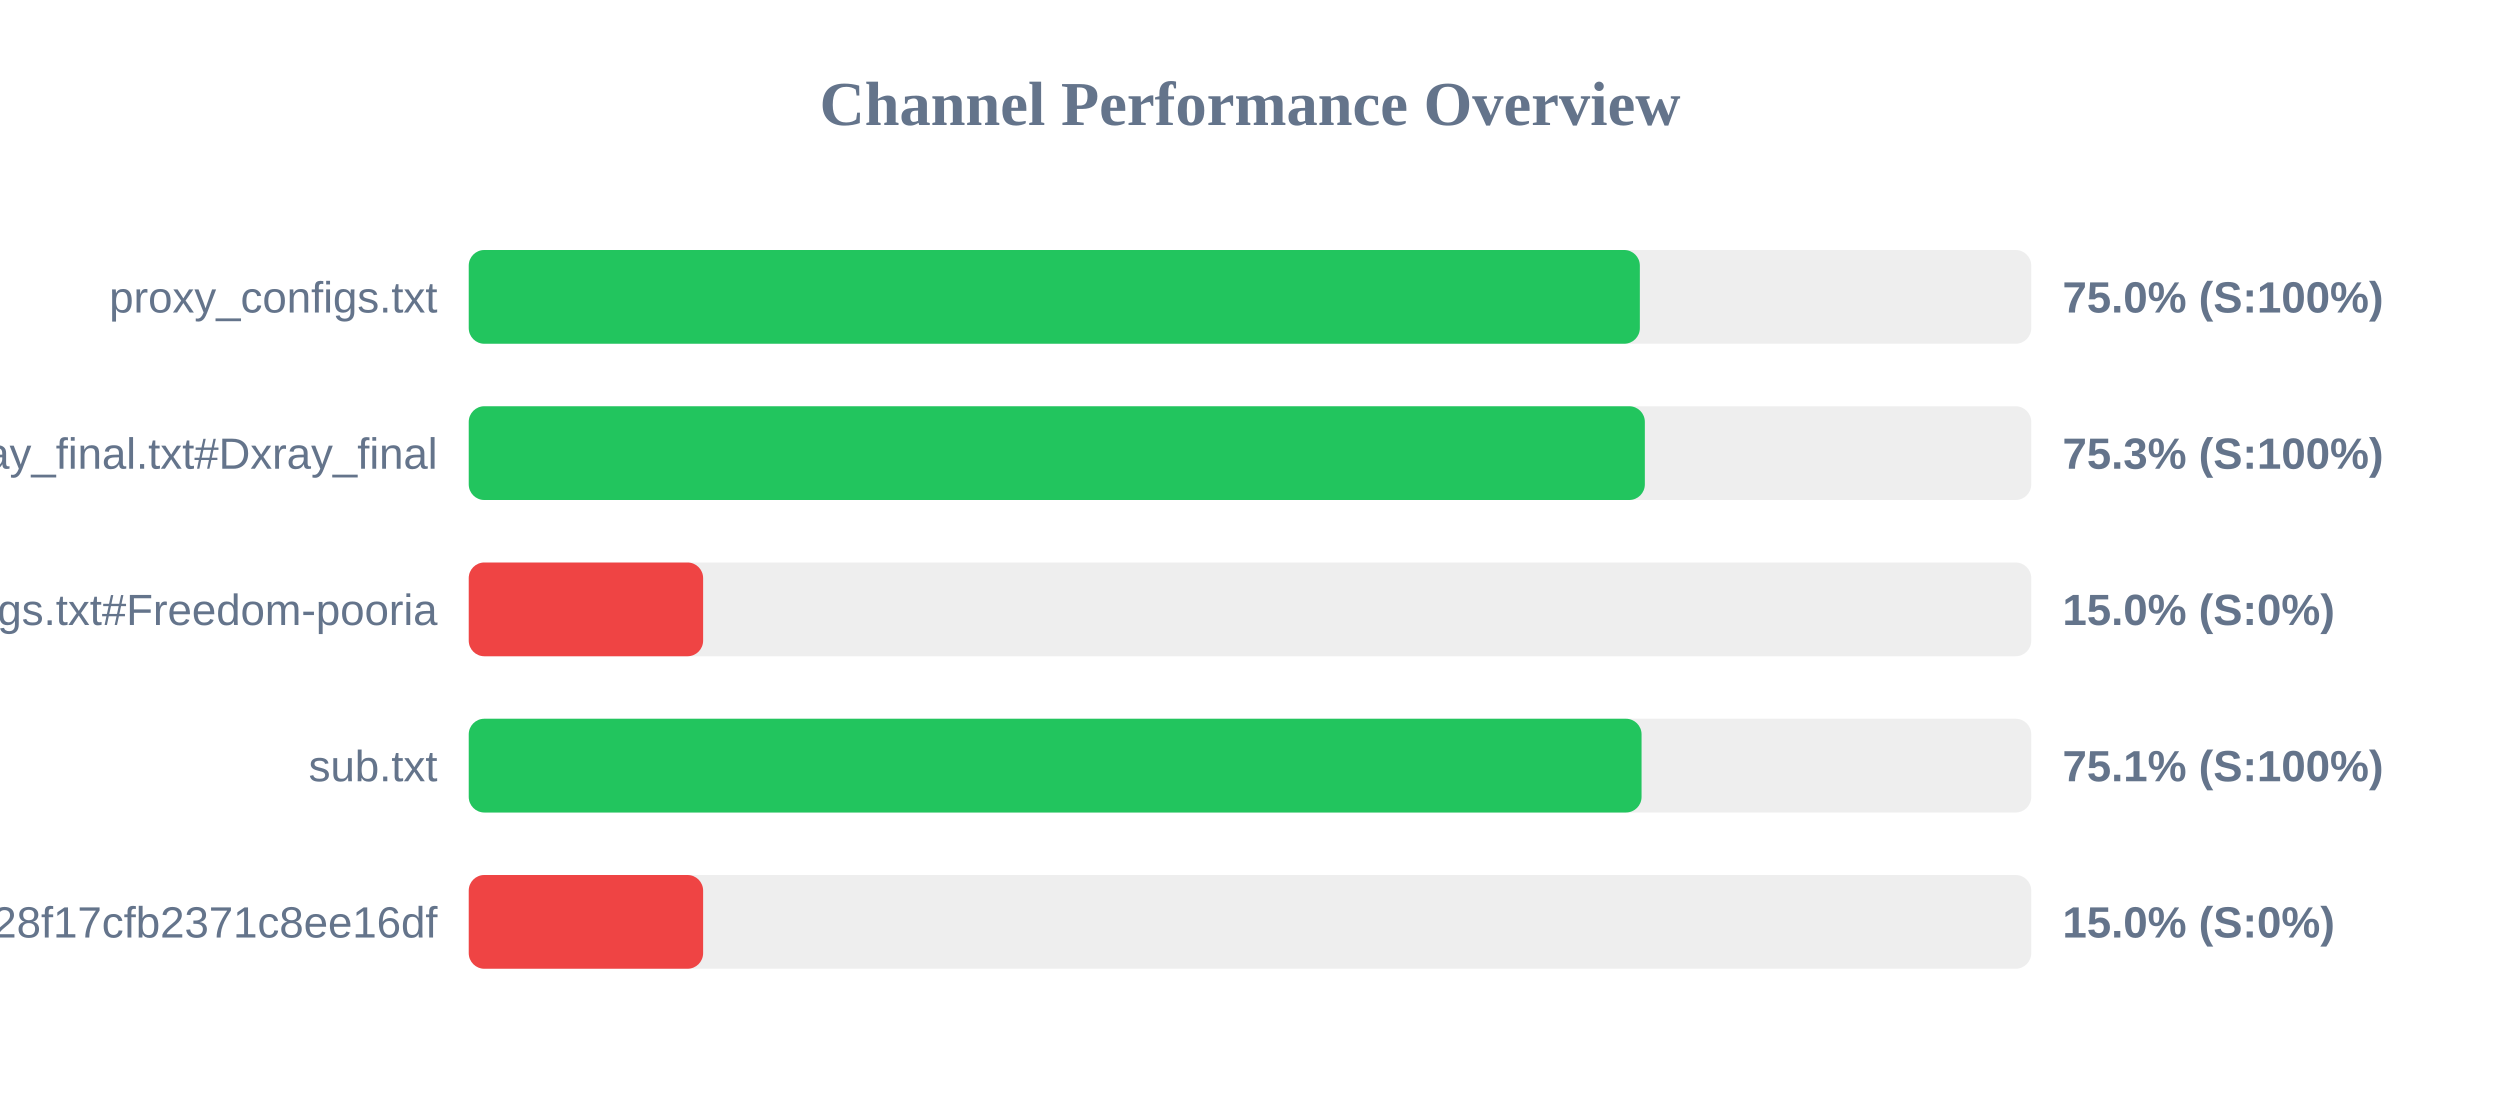
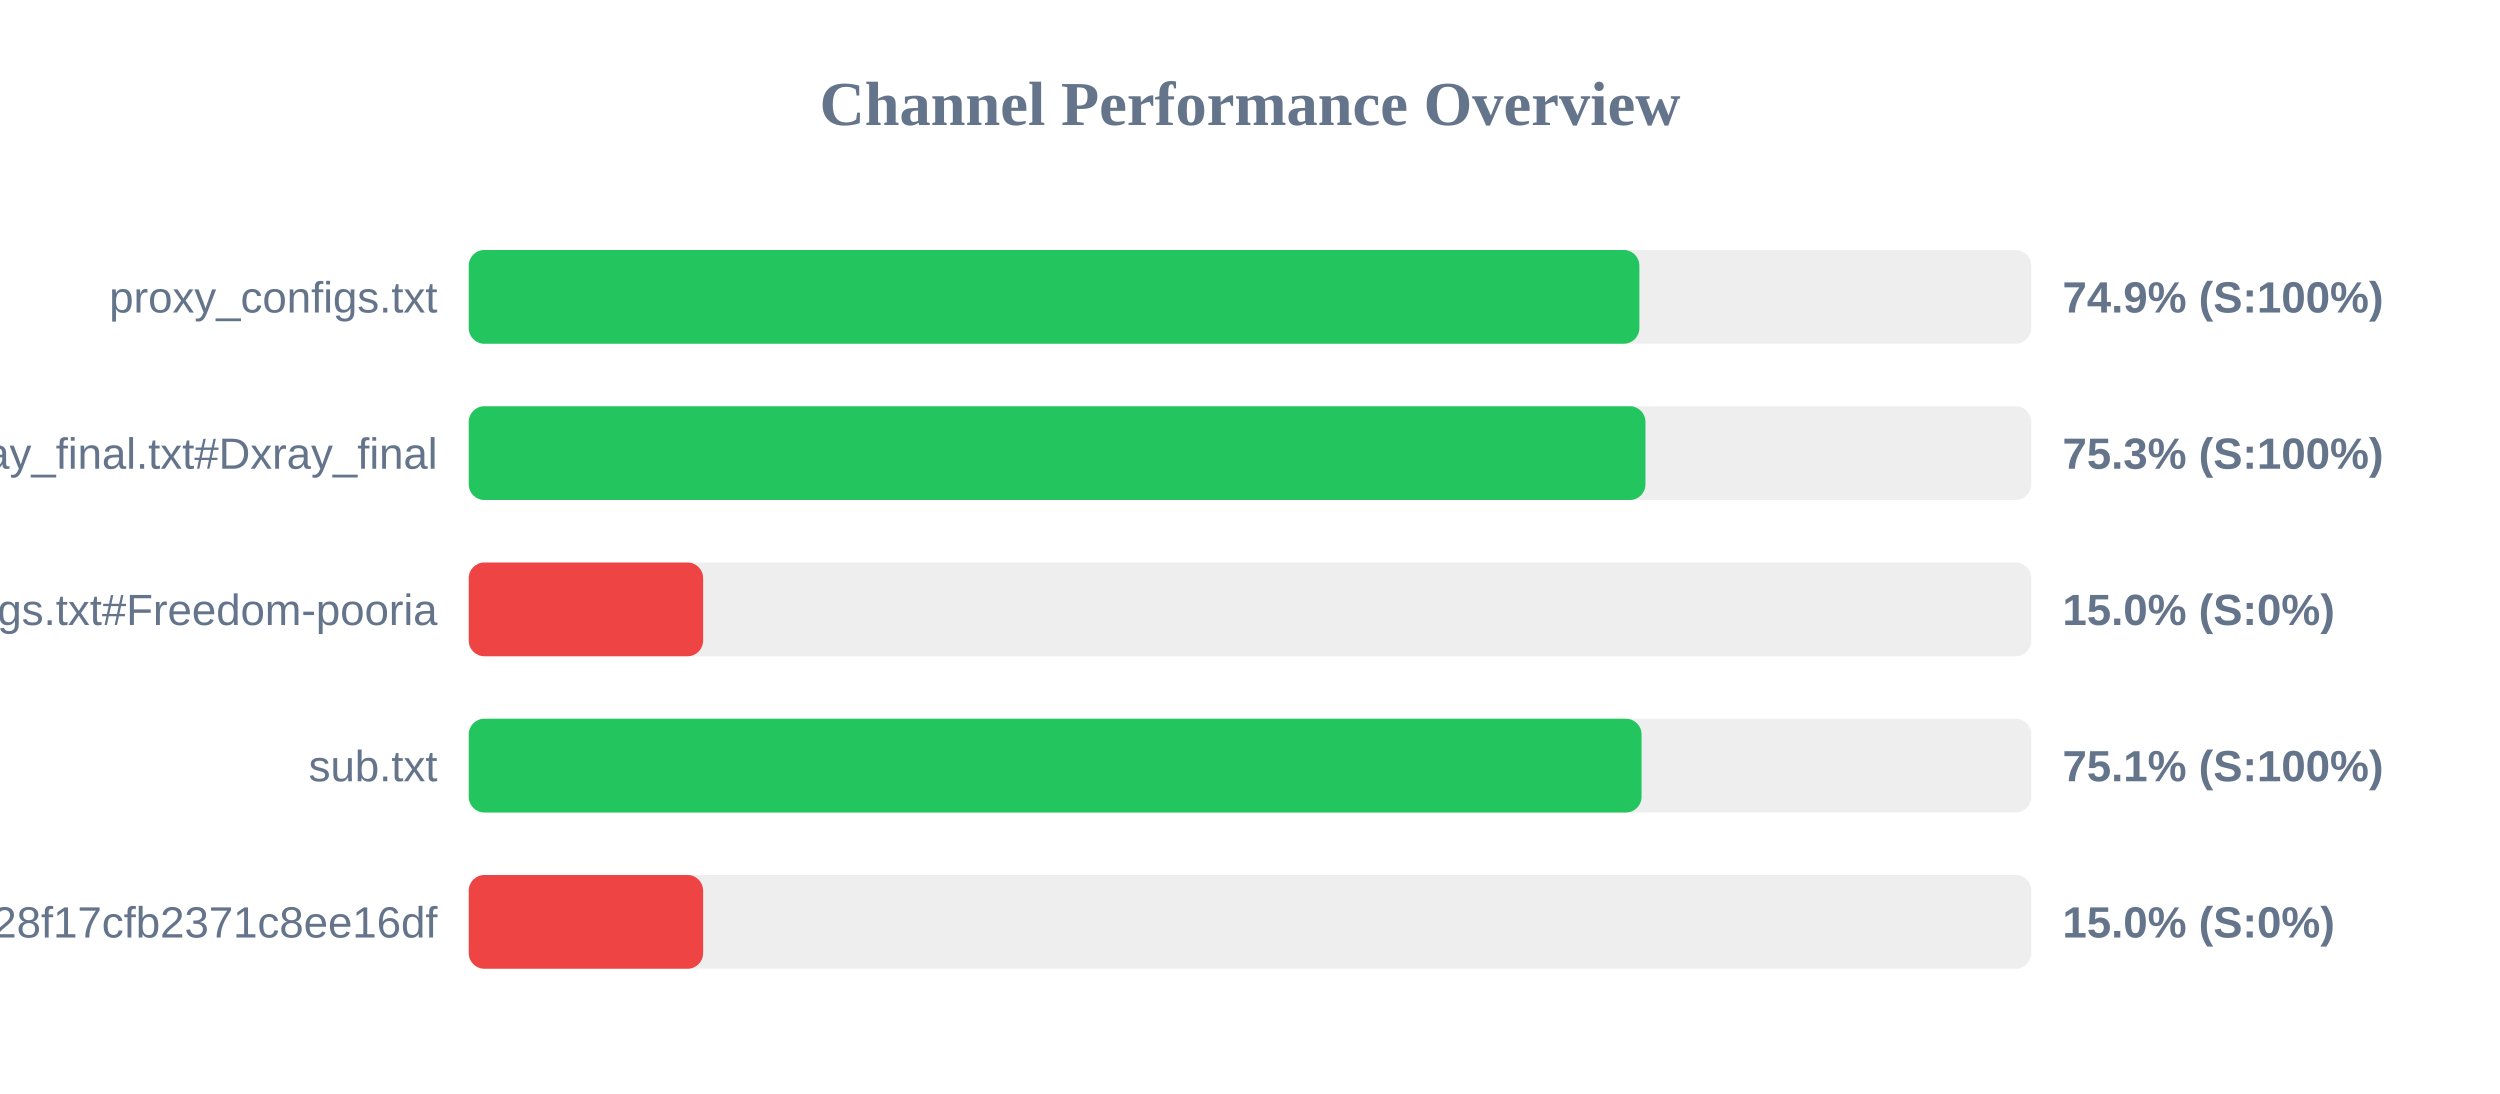
<svg xmlns="http://www.w3.org/2000/svg" width="800" height="350" version="1.1">
  <style>
        .row { font: 14px Arial; fill: #64748b; }
        .score { font: bold 14px Arial; fill: #64748b; }
    </style>
  <text x="400" y="40" text-anchor="middle" font-size="20px" font-weight="bold" fill="#64748b">Channel Performance Overview</text>
  <rect x="150" y="80" width="500" height="30" fill="#eee" rx="5" />
-   <rect x="150" y="80" width="374.75" height="30" fill="#22c55e" rx="5" />
+   <rect x="150" y="80" width="374.6" height="30" fill="#22c55e" rx="5" />
  <text x="140" y="100" text-anchor="end" class="row">proxy_configs.txt</text>
-   <text x="660" y="100" text-anchor="start" class="score">75.0% (S:100%)</text>
+   <text x="660" y="100" text-anchor="start" class="score">74.9% (S:100%)</text>
  <rect x="150" y="130" width="500" height="30" fill="#eee" rx="5" />
-   <rect x="150" y="130" width="376.35" height="30" fill="#22c55e" rx="5" />
+   <rect x="150" y="130" width="376.55" height="30" fill="#22c55e" rx="5" />
  <text x="140" y="150" text-anchor="end" class="row">xray_final.txt#Dxray_final</text>
  <text x="660" y="150" text-anchor="start" class="score">75.3% (S:100%)</text>
  <rect x="150" y="180" width="500" height="30" fill="#eee" rx="5" />
  <rect x="150" y="180" width="75.0" height="30" fill="#ef4444" rx="5" />
  <text x="140" y="200" text-anchor="end" class="row">v2ray_configs.txt#Freedom-pooria</text>
  <text x="660" y="200" text-anchor="start" class="score">15.0% (S:0%)</text>
  <rect x="150" y="230" width="500" height="30" fill="#eee" rx="5" />
  <rect x="150" y="230" width="375.3" height="30" fill="#22c55e" rx="5" />
  <text x="140" y="250" text-anchor="end" class="row">sub.txt</text>
  <text x="660" y="250" text-anchor="start" class="score">75.1% (S:100%)</text>
  <rect x="150" y="280" width="500" height="30" fill="#eee" rx="5" />
  <rect x="150" y="280" width="75.0" height="30" fill="#ef4444" rx="5" />
  <text x="140" y="300" text-anchor="end" class="row">?token=fedfed7b41b828f17cfb2371c8ee16df</text>
  <text x="660" y="300" text-anchor="start" class="score">15.0% (S:0%)</text>
</svg>
